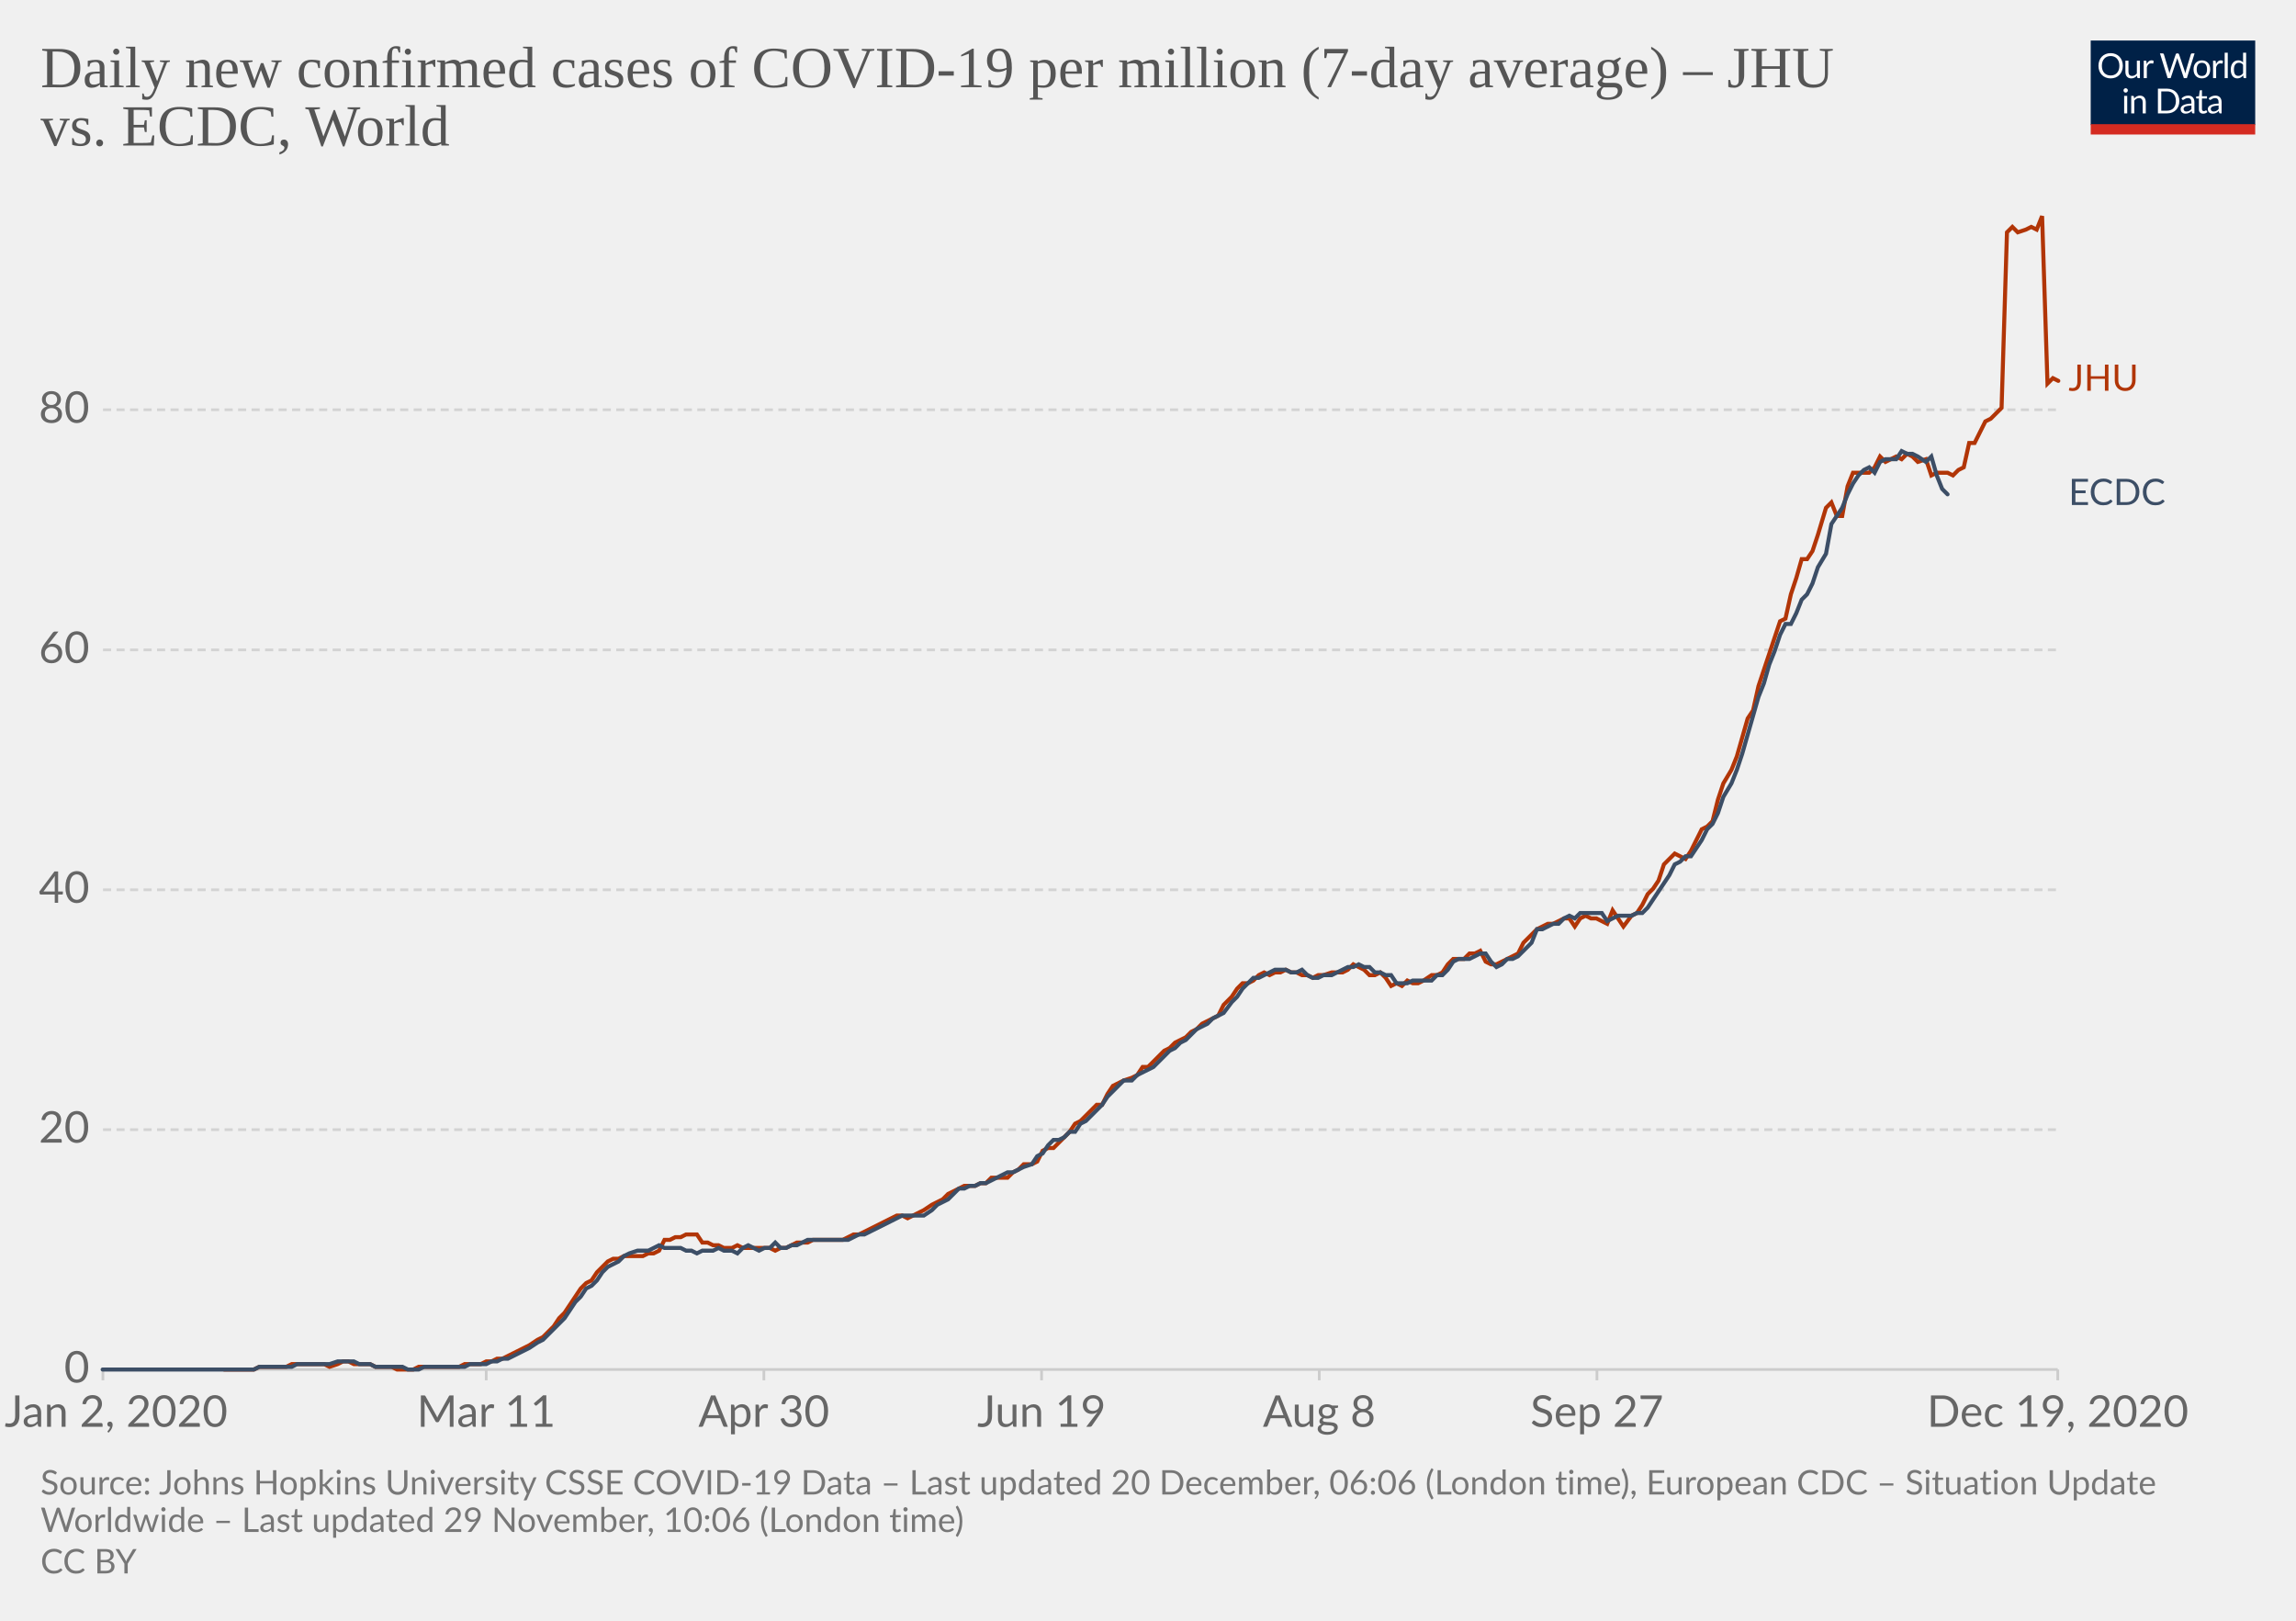
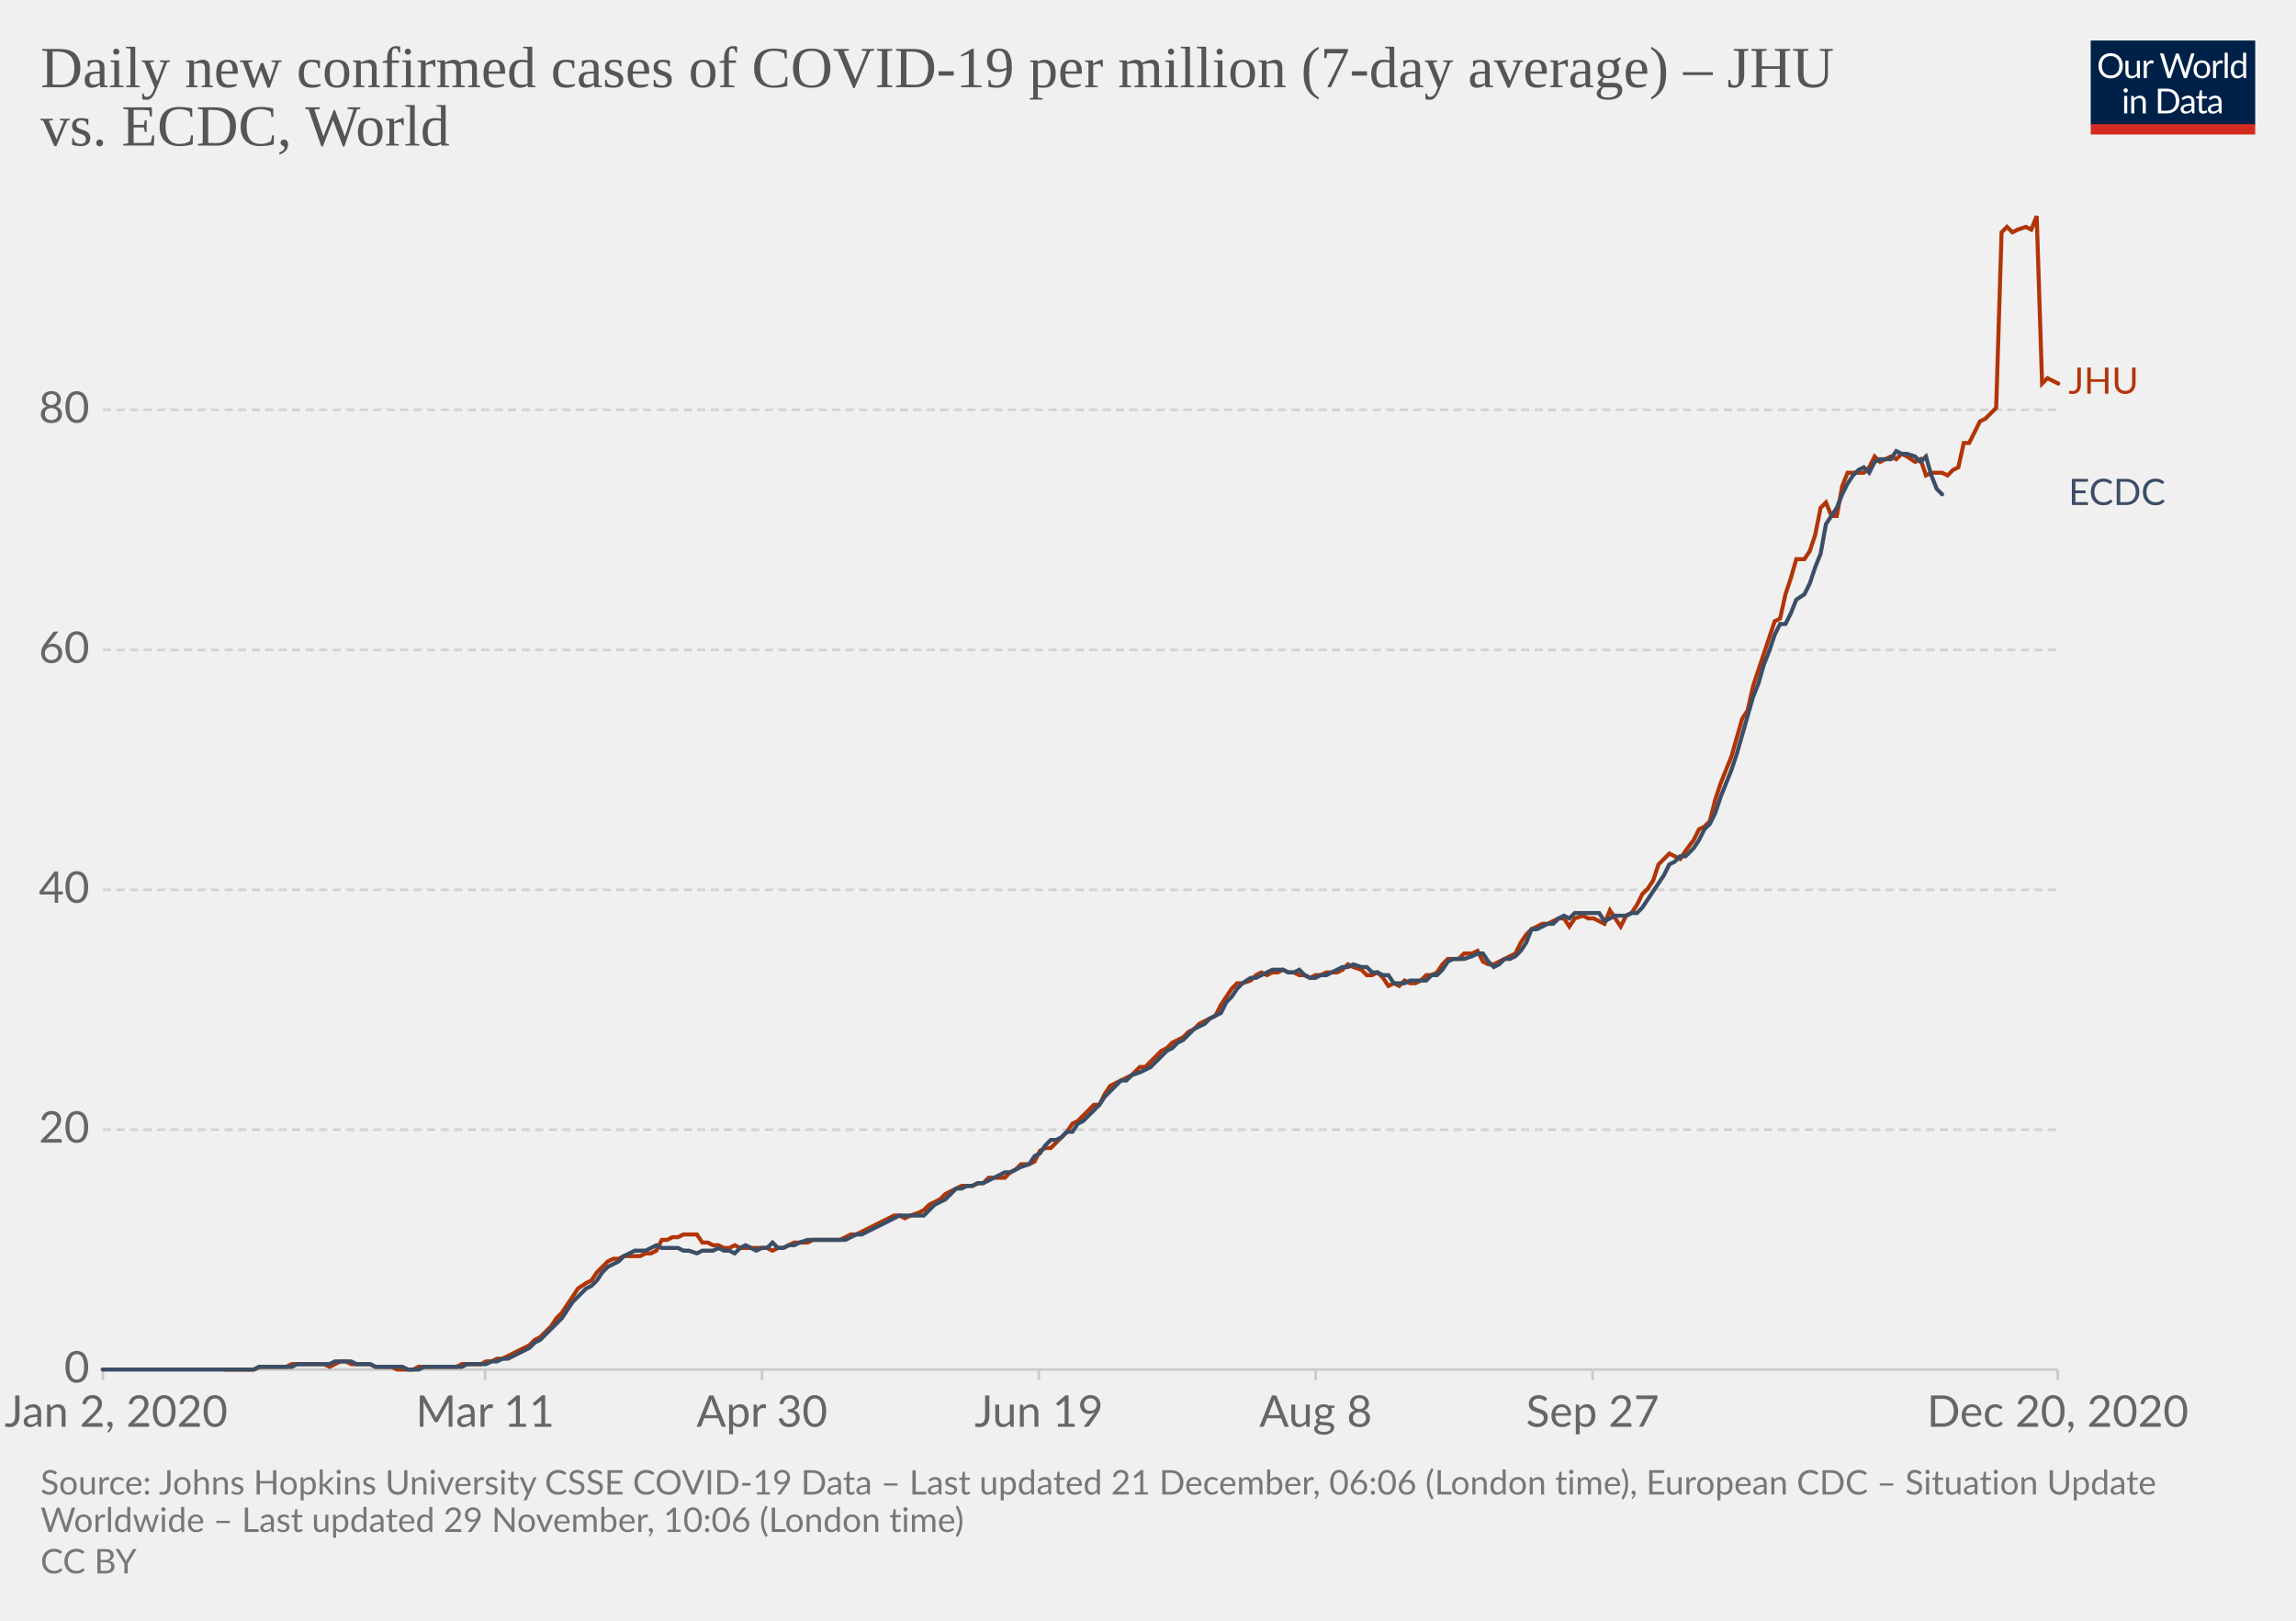
<svg xmlns="http://www.w3.org/2000/svg" version="1.1" style="background-color:#fff;-webkit-font-smoothing:antialiased" width="850" height="600" viewBox="0 0 850 600" font-family="Lato,'Helvetica Neue',Helvetica,Arial,sans-serif" font-size="18" text-rendering="optimizeLegibility">
  <g class="HeaderView">
    <g transform="matrix(.29 0 0 .29 774 15)">
      <svg width="210" height="120" viewBox="0 0 210 120" fill="none">
        <g clip-path="url(#clip0)">
          <path d="M0 0h210v107.89H0V0z" fill="#002147" />
          <path d="M40.98 32.25c0 2.36-.38 4.53-1.12 6.51a14.26 14.26 0 01-8.1 8.4c-1.9.78-4.02 1.17-6.34 1.17a16.6 16.6 0 01-6.33-1.17 14.31 14.31 0 01-8.08-8.4 18.29 18.29 0 01-1.12-6.51c0-2.36.38-4.53 1.12-6.5a14.32 14.32 0 018.07-8.44c1.92-.8 4.03-1.19 6.34-1.19 2.32 0 4.43.4 6.34 1.19 1.92.8 3.56 1.9 4.93 3.34a14.87 14.87 0 013.17 5.1 18.1 18.1 0 011.12 6.5zm-4.38 0c0-1.94-.26-3.68-.8-5.22a10.91 10.91 0 00-2.24-3.89 9.68 9.68 0 00-3.52-2.46 11.95 11.95 0 00-4.62-.86c-1.68 0-3.21.28-4.6.86a9.88 9.88 0 00-3.54 2.46 10.91 10.91 0 00-2.24 3.9c-.53 1.53-.8 3.27-.8 5.2 0 1.94.27 3.68.8 5.22a11.17 11.17 0 002.24 3.9 10.01 10.01 0 003.55 2.44c1.38.56 2.9.83 4.6.83 1.7 0 3.24-.27 4.61-.83a9.8 9.8 0 003.52-2.44 11.17 11.17 0 002.25-3.9c.53-1.54.8-3.28.8-5.21zm26.22-6.54V48H60.5c-.56 0-.9-.27-1.05-.81l-.31-2.4a12.45 12.45 0 01-3.26 2.6c-1.2.64-2.58.96-4.13.96-1.22 0-2.3-.2-3.24-.6a6.52 6.52 0 01-2.33-1.7 7.37 7.37 0 01-1.43-2.67c-.3-1.04-.46-2.2-.46-3.45V25.7h3.91v14.22c0 1.68.38 2.99 1.15 3.91.77.93 1.96 1.39 3.54 1.39 1.16 0 2.24-.27 3.23-.82a10.42 10.42 0 002.8-2.28V25.7h3.91zm8.61 4.47a9.94 9.94 0 012.6-3.56 5.64 5.64 0 013.76-1.3c.47 0 .92.05 1.34.15.44.1.83.27 1.17.49l-.3 2.92c-.09.37-.3.55-.66.55-.2 0-.5-.04-.9-.13a6.21 6.21 0 00-3.24.18c-.54.2-1.03.5-1.47.92-.42.4-.81.9-1.17 1.5-.33.58-.64 1.26-.92 2.02V48H67.7V25.71h2.25c.42 0 .72.08.88.25.16.16.27.44.33.83l.26 3.39zm61.16-13.7L122.75 48h-3.82l-7.99-24.05a21.95 21.95 0 01-.42-1.58 38.36 38.36 0 01-.44 1.58L102.05 48h-3.83L88.4 16.47h3.54c.38 0 .7.1.95.29.26.2.43.43.5.73l6.52 21.9c.1.4.2.83.28 1.28.1.46.2.94.29 1.46l.3-1.46c.12-.47.25-.9.38-1.27l7.41-21.91c.1-.25.26-.48.51-.69.27-.22.58-.33.95-.33h1.23c.38 0 .69.1.92.29.24.2.41.43.53.73l7.4 21.9a28.4 28.4 0 01.68 2.62 29.52 29.52 0 01.52-2.61l6.54-21.91c.07-.27.23-.5.48-.7.27-.21.58-.32.95-.32h3.32zm9.35 8.88c1.63 0 3.1.27 4.4.82a9.43 9.43 0 015.46 5.94c.5 1.4.74 2.98.74 4.73 0 1.76-.25 3.34-.74 4.75a9.43 9.43 0 01-5.46 5.92c-1.3.52-2.77.79-4.4.79-1.64 0-3.12-.27-4.44-.8a9.42 9.42 0 01-3.35-2.3c-.92-1-1.63-2.2-2.13-3.61-.49-1.41-.73-3-.73-4.75s.24-3.33.73-4.73c.5-1.43 1.2-2.64 2.13-3.63a9.4 9.4 0 013.35-2.31c1.32-.55 2.8-.82 4.44-.82zm0 19.89c2.2 0 3.84-.73 4.93-2.2 1.08-1.48 1.63-3.54 1.63-6.18 0-2.66-.55-4.72-1.63-6.2-1.09-1.49-2.73-2.23-4.93-2.23-1.12 0-2.09.2-2.93.57a5.7 5.7 0 00-2.06 1.65 7.5 7.5 0 00-1.24 2.67c-.26 1.04-.4 2.22-.4 3.54 0 2.64.55 4.7 1.64 6.18 1.1 1.47 2.76 2.2 4.99 2.2zm17.97-15.07a9.94 9.94 0 012.6-3.56 5.64 5.64 0 013.76-1.3c.47 0 .91.05 1.34.15.44.1.83.27 1.16.49l-.28 2.92c-.09.37-.31.55-.66.55-.2 0-.5-.04-.9-.13a6.2 6.2 0 00-3.24.18c-.54.2-1.03.5-1.47.92-.43.4-.82.9-1.17 1.5a13.1 13.1 0 00-.92 2.02V48h-3.94V25.71h2.24c.43 0 .72.08.88.25.17.16.28.44.33.83l.27 3.39zm15.04-14.59V48h-3.92V15.6h3.92zm19.55 15.43a6.22 6.22 0 00-2.38-2.05 6.7 6.7 0 00-2.86-.6c-2.07 0-3.66.75-4.77 2.23-1.12 1.48-1.68 3.6-1.68 6.33 0 1.46.13 2.7.38 3.74a7.29 7.29 0 001.1 2.56 4.35 4.35 0 001.78 1.45c.7.3 1.5.46 2.4.46 1.29 0 2.41-.3 3.36-.88a9.6 9.6 0 002.67-2.49V31.02zm3.91-15.43V48h-2.33c-.56 0-.9-.27-1.06-.81l-.35-2.71a12.13 12.13 0 01-3.25 2.77 8.28 8.28 0 01-4.23 1.06 7.31 7.31 0 01-6.14-2.9c-.73-.96-1.3-2.15-1.69-3.57a18.35 18.35 0 01.07-9.48 11.29 11.29 0 011.89-3.7 8.7 8.7 0 017.06-3.34 7.96 7.96 0 016.12 2.62V15.59h3.91zM46.61 70.71V93H42.7V70.71h3.91zm.84-7c0 .39-.08.75-.24 1.09a2.81 2.81 0 01-1.52 1.47 2.67 2.67 0 01-2.16 0 2.9 2.9 0 01-1.45-1.47 2.67 2.67 0 010-2.16c.15-.35.35-.65.6-.9.25-.27.53-.47.85-.62a2.67 2.67 0 012.16 0c.35.15.65.35.9.62.27.25.47.55.62.9.16.34.24.7.24 1.08zm7.97 10.24c.49-.54 1-1.04 1.54-1.48a9.85 9.85 0 013.66-1.84 8.96 8.96 0 015.43.35c.94.4 1.72.97 2.33 1.71a7.36 7.36 0 011.43 2.67c.32 1.04.49 2.19.49 3.45V93h-3.94V78.81c0-1.69-.4-3-1.17-3.92-.76-.93-1.93-1.4-3.5-1.4a6.6 6.6 0 00-3.25.83c-1 .56-1.92 1.31-2.77 2.27V93h-3.94V70.71h2.35c.56 0 .9.28 1.04.82l.3 2.42zm57.7 3.3c0 2.36-.37 4.5-1.11 6.44a14.3 14.3 0 01-3.17 4.98 14.1 14.1 0 01-4.93 3.2c-1.9.76-4.02 1.13-6.33 1.13H85.8V61.47h11.77c2.31 0 4.42.39 6.33 1.15a13.8 13.8 0 018.1 8.18 17.75 17.75 0 011.12 6.45zm-4.37 0c0-1.94-.26-3.67-.8-5.2a10.94 10.94 0 00-2.23-3.87 9.57 9.57 0 00-3.53-2.42 12.23 12.23 0 00-4.61-.83h-7.5v24.62h7.5c1.7 0 3.24-.28 4.61-.84a9.7 9.7 0 003.53-2.4 10.94 10.94 0 002.24-3.87c.53-1.53.8-3.26.8-5.2zm19.8 5.72c-1.8.06-3.34.2-4.62.44-1.26.22-2.3.51-3.1.88-.8.36-1.37.8-1.74 1.3-.35.5-.53 1.05-.53 1.67 0 .58.1 1.1.3 1.52a3 3 0 00.76 1.05c.34.27.73.46 1.17.6.45.11.94.17 1.45.17a7.28 7.28 0 003.5-.81 11.95 11.95 0 002.82-2.2v-4.62zm-12.65-9.11a12.73 12.73 0 013.98-2.66c1.43-.59 3-.88 4.73-.88 1.25 0 2.36.2 3.33.61a6.81 6.81 0 013.94 4.38c.33 1.04.5 2.19.5 3.43V93h-1.74a1.8 1.8 0 01-.88-.18c-.2-.13-.36-.38-.48-.74l-.44-2.12c-.59.55-1.16 1.03-1.72 1.46a9.48 9.48 0 01-3.74 1.7c-.69.15-1.46.23-2.3.23-.87 0-1.69-.12-2.45-.35a5.34 5.34 0 01-3.34-2.93 6.64 6.64 0 01-.49-2.64c0-.88.25-1.72.73-2.53a6.33 6.33 0 012.35-2.17c1.09-.63 2.5-1.15 4.25-1.54 1.75-.41 3.89-.65 6.42-.7v-1.75c0-1.73-.37-3.03-1.12-3.91-.75-.9-1.84-1.34-3.28-1.34-.97 0-1.78.12-2.44.37-.64.23-1.2.5-1.7.81l-1.23.82c-.33.23-.67.35-1 .35-.27 0-.5-.07-.69-.2a2.1 2.1 0 01-.48-.53l-.7-1.25zm27.67 19.5c-1.76 0-3.12-.5-4.07-1.48-.94-.98-1.41-2.4-1.41-4.25V74h-2.68a.9.9 0 01-.6-.2c-.16-.14-.24-.36-.24-.66v-1.56l3.65-.46.9-6.89a.9.9 0 01.29-.52.88.88 0 01.62-.22H142v7.67h6.44V74H142v13.38c0 .94.22 1.63.68 2.09.45.45 1.04.68 1.76.68a3.21 3.21 0 001.85-.53l.55-.35c.16-.12.3-.18.41-.18.2 0 .4.13.55.38l1.15 1.87a7.45 7.45 0 01-2.44 1.5c-.96.35-1.94.52-2.95.52zm19.68-10.4c-1.8.07-3.34.21-4.62.45-1.26.22-2.3.51-3.1.88-.8.36-1.37.8-1.74 1.3-.35.5-.53 1.05-.53 1.67 0 .58.1 1.1.3 1.52.18.42.44.77.76 1.05.34.27.73.46 1.17.6.45.11.94.17 1.45.17a7.3 7.3 0 003.5-.81 12.04 12.04 0 002.82-2.2v-4.62zm-12.65-9.1a12.72 12.72 0 013.99-2.66c1.42-.59 3-.88 4.72-.88 1.25 0 2.36.2 3.33.61a6.81 6.81 0 013.94 4.38c.33 1.04.5 2.19.5 3.43V93h-1.74a1.8 1.8 0 01-.88-.18c-.2-.13-.36-.38-.48-.74l-.44-2.12c-.59.55-1.16 1.03-1.72 1.46a9.48 9.48 0 01-3.74 1.7c-.69.15-1.46.23-2.3.23-.87 0-1.69-.12-2.45-.35a5.33 5.33 0 01-3.34-2.93 6.62 6.62 0 01-.49-2.64c0-.88.25-1.72.73-2.53a6.33 6.33 0 012.35-2.17c1.09-.63 2.5-1.15 4.25-1.54a31.2 31.2 0 016.42-.7v-1.75c0-1.73-.37-3.03-1.12-3.91-.75-.9-1.84-1.34-3.28-1.34-.97 0-1.78.12-2.44.37-.64.23-1.2.5-1.7.81-.46.3-.87.57-1.22.82-.34.23-.68.35-1.02.35-.26 0-.49-.07-.68-.2a1.88 1.88 0 01-.48-.53l-.7-1.25z" fill="#fff" />
          <path fill="#D42B21" d="M0 106.79h210V120H0z" />
        </g>
        <defs>
          <clipPath id="clip0">
            <path fill="#fff" d="M0 0h210v120H0z" />
          </clipPath>
        </defs>
      </svg>
    </g>
    <a href="https://ourworldindata.org/grapher/daily-covid-cases-per-million-jhu-vs-ecdc?tab=chart&amp;stackMode=absolute&amp;region=World" target="_blank" rel="noopener" font-family="&quot;Playfair Display&quot;,Georgia,&quot;Times New Roman&quot;,serif">
      <text font-size="21.6" x="15" y="32.3" fill="#555">
        <tspan x="15" y="32.28">Daily new confirmed cases of COVID-19 per million (7-day average) – JHU</tspan>
        <tspan x="15" y="53.88">vs. ECDC, World</tspan>
      </text>
    </a>
  </g>
  <g class="LineChart">
    <defs>
      <clipPath id="a">
        <path d="M28.14 0h830v896.4h-830z" />
      </clipPath>
    </defs>
    <g class="DualAxisView">
      <g class="HorizontalAxis">
-         <path stroke="#ccc" d="M38.1 507v4M180 507v4M282.8 507v4M385.6 507v4M488.4 507v4M591.2 507v4M761.8 507v4" />
+         <path stroke="#ccc" d="M38.1 507v4M179.6 507v4M282.1 507v4M384.6 507v4M487.1 507v4M589.6 507v4M761.8 507v4" />
        <text x="43" y="528.2" fill="#666" text-anchor="middle" font-size="16.2">Jan 2, 2020</text>
-         <text x="180" y="528.2" fill="#666" text-anchor="middle" font-size="16.2">Mar 11</text>
-         <text x="282.8" y="528.2" fill="#666" text-anchor="middle" font-size="16.2">Apr 30</text>
-         <text x="385.6" y="528.2" fill="#666" text-anchor="middle" font-size="16.2">Jun 19</text>
-         <text x="488.4" y="528.2" fill="#666" text-anchor="middle" font-size="16.2">Aug 8</text>
-         <text x="591.2" y="528.2" fill="#666" text-anchor="middle" font-size="16.2">Sep 27</text>
-         <text x="761.8" y="528.2" fill="#666" text-anchor="middle" font-size="16.2">Dec 19, 2020</text>
+         <text x="179.6" y="528.2" fill="#666" text-anchor="middle" font-size="16.2">Mar 11</text>
+         <text x="282.1" y="528.2" fill="#666" text-anchor="middle" font-size="16.2">Apr 30</text>
+         <text x="384.6" y="528.2" fill="#666" text-anchor="middle" font-size="16.2">Jun 19</text>
+         <text x="487.1" y="528.2" fill="#666" text-anchor="middle" font-size="16.2">Aug 8</text>
+         <text x="589.6" y="528.2" fill="#666" text-anchor="middle" font-size="16.2">Sep 27</text>
+         <text x="761.8" y="528.2" fill="#666" text-anchor="middle" font-size="16.2">Dec 20, 2020</text>
      </g>
      <g class="VerticalAxis" fill="#666" dominant-baseline="middle" text-anchor="end" font-size="16.2">
        <text x="33.14" y="507">0</text>
        <text x="33.14" y="418.2">20</text>
        <text x="33.14" y="329.4">40</text>
        <text x="33.14" y="240.6">60</text>
        <text x="33.14" y="151.7">80</text>
      </g>
      <g class="AxisGridLines horizontalLines">
        <path stroke="#ccc" d="M38.14 507h723.65" />
        <path stroke="#d3d3d3" stroke-dasharray="3,2" d="M38.14 418.2h723.65M38.14 329.4h723.65M38.14 240.6h723.65M38.14 151.7h723.65" />
      </g>
    </g>
    <g clip-path="url(#a)">
      <g class="LineLabels" cursor="default">
        <g class="legendMark">
-           <text font-size="13.5" x="765.8" y="144.7" fill="#B13507">
-             <tspan x="765.79" y="144.65">JHU</tspan>
+           <text font-size="13.5" x="765.8" y="145.8" fill="#B13507">
+             <tspan x="765.79" y="145.75">JHU</tspan>
          </text>
        </g>
        <g class="legendMark">
          <text font-size="13.5" x="765.8" y="187" fill="#3C4E66">
            <tspan x="765.79" y="186.95">ECDC</tspan>
          </text>
        </g>
      </g>
      <g class="Lines">
        <g class="key-World_0">
-           <path stroke="#B13507" stroke-linecap="round" d="M83 507h11l2-1h10l2-1h12l2 1 3-1 2-1h2l2 1h6l2 1h6l2 1h6l2-1h15l2-1h6l2-1h2l2-1h2l2-1 2-1 2-1 2-1 2-1 3-2 2-1 2-2 2-2 2-3 2-2 2-3 2-3 2-3 2-2 2-1 2-3 2-2 2-2 2-1h2l2-1h7l2-1h2l2-1 2-4h2l2-1h2l2-1h4l2 3h2l2 1h2l2 1h3l2-1 2 1h10l2 1 2-1h2l2-1 2-1h4l2-1h11l2-1 2-1h2l2-1 2-1 2-1 2-1 2-1 2-1 2-1h2l2 1 2-1 2-1 2-1 3-2 2-1 2-1 2-2 2-1 2-1 2-1h4l2-1h2l2-2h6l2-2 2-1 2-2h3l2-1 2-4 2-1h2l2-2 2-2 2-2 2-3 2-1 2-2 2-2 2-2h2l2-4 2-3 2-1 2-1 3-1 2-1 2-3h2l2-2 2-2 2-2 2-1 2-2 2-1 2-1 2-2 2-1 2-2 2-1 2-1 2-1 2-4 3-3 2-3 2-2h2l2-1 2-2 2-1 2 1 2-1h2l2-1 2 1h2l2 1h2l2 1 2-1h2l3-1h4l2-1 2-2 2 1 2 1 2 2h2l2-1 2 2 2 3 2-1 2 1 2-2 2 1h2l2-1 3-2h2l2-1 2-3 2-2h4l2-2h2l2-1 2 4 2 1h2l2-1 2-1 2-1 2-1 2-4 3-3 2-2 2-1 2-1h2l2-1 2-1h2l2 3 2-3 2-1 2 1h2l2 1 2 1 2-5 2 3 2 3 3-4 2-1 2-3 2-4 2-2 2-3 2-6 2-2 2-2 2 1 2 1 2-3 2-4 2-4 2-1 2-2 2-8 2-6 3-5 2-5 2-7 2-7 2-3 2-9 2-6 2-6 2-6 2-6 2-1 2-9 2-6 2-7h2l2-3 2-6 3-10 2-2 2 5h2l2-11 2-5h6l2-2 2-4 2 2 2-1 2-1 2 1 2-2 2 1 2 2 3-1 2 6 2-1h4l2 1 2-2 2-1 2-9h2l2-4 2-4 2-1 2-2 2-2 2-65 2-2 2 2 3-1 2-1 2 1 2-5 2 62 2-2 2 1" fill="none" stroke-width="1.5" />
+           <path stroke="#B13507" stroke-linecap="round" d="M83 507h11l2-1h10l2-1h12l2 1 2-1 2-1h2l2 1h7l2 1h6l2 1h6l2-1h14l2-1h7l2-1h2l2-1h2l2-1 2-1 2-1 2-1 2-1 2-2 2-1 2-2 2-2 2-3 2-2 2-3 2-3 2-3 3-2 2-1 2-3 2-2 2-2 2-1h2l2-1h6l2-1h2l2-1 2-4h2l2-1h2l2-1h5l2 3h2l2 1h2l2 1h2l2-1 2 1h10l2 1 2-1h2l2-1 2-1h5l2-1h10l2-1 2-1h2l2-1 2-1 2-1 2-1 2-1 2-1 2-1h2l2 1 2-1 3-1 2-1 2-2 2-1 2-1 2-2 2-1 2-1 2-1h4l2-1h2l2-2h6l2-2 2-1 2-2h3l2-1 2-4 2-1h2l2-2 2-2 2-2 2-3 2-1 2-2 2-2 2-2h2l2-4 2-3 2-1 2-1 2-1 2-1 3-3h2l2-2 2-2 2-2 2-1 2-2 2-1 2-1 2-2 2-1 2-2 2-1 2-1 2-1 2-4 2-3 2-3 2-2h2l3-1 2-2 2-1 2 1 2-1h2l2-1 2 1h2l2 1h2l2 1 2-1h2l2-1h4l2-1 2-2 2 1 3 1 2 2h2l2-1 2 2 2 3 2-1 2 1 2-2 2 1h2l2-1 2-2h2l2-1 2-3 2-2h4l2-2h3l2-1 2 4 2 1h2l2-1 2-1 2-1 2-1 2-4 2-3 2-2 2-1 2-1h2l2-1 2-1h2l2 3 2-3 3-1 2 1h2l2 1 2 1 2-5 2 3 2 3 2-4 2-1 2-3 2-4 2-2 2-3 2-6 2-2 2-2 2 1 2 1 2-3 3-4 2-4 2-1 2-2 2-8 2-6 2-5 2-5 2-7 2-7 2-3 2-9 2-6 2-6 2-6 2-6 2-1 2-9 2-6 2-7h3l2-3 2-6 2-10 2-2 2 5h2l2-11 2-5h6l2-2 2-4 2 2 2-1 2-1 2 1 2-2 2 1 3 2 2-1 2 6 2-1h4l2 1 2-2 2-1 2-9h2l2-4 2-4 2-1 2-2 2-2 2-65 2-2 2 2 2-1 3-1 2 1 2-5 2 62 2-2 2 1 2 1" fill="none" stroke-width="1.5" />
        </g>
        <g class="key-World_1">
-           <path stroke="#3C4E66" stroke-linecap="round" d="M38 507h56l2-1h12l2-1h12l3-1h6l2 1h4l2 1h10l2 1h4l2-1h15l2-1h6l2-1h2l2-1h2l2-1 2-1 2-1 2-1 3-2 2-1 2-2 2-2 2-2 2-2 2-3 2-3 2-2 2-3 2-1 2-2 2-3 2-2 2-1 2-1 2-2 2-1 3-1h4l2-1 2-1 2 1h6l2 1h2l2 1 2-1h4l2-1 2 1h3l2 1 2-2 2-1 2 1 2 1 2-1h2l2-2 2 2h2l2-1h2l2-1 2-1h15l2-1 2-1h2l2-1 2-1 2-1 2-1 2-1 2-1 2-1h8l3-2 2-2 2-1 2-1 2-2 2-2h2l2-1h2l2-1h2l2-1 2-1 2-1 2-1h2l2-1 2-1 3-1 2-3 2-1 2-3 2-2h2l2-1 2-2h2l2-3 2-1 2-2 2-2 2-2 2-3 2-2 2-2 2-2h3l2-2 2-1 2-1 2-1 2-2 2-2 2-2 2-1 2-2 2-1 2-2 2-2 2-1 2-1 2-2 2-1 2-1 3-4 2-2 2-3 2-2 2-2h2l2-1 2-1 2-1h4l2 1h2l2-1 2 2 2 1h2l2-1h3l2-1 2-1 2-1h2l2-1 2 1h2l2 2h2l2 1h2l2 3h4l2-1h7l2-2h2l2-2 2-3 2-1h4l2-1 2-1h2l2 3 2 2 2-1 2-2h2l2-1 2-2 3-3 2-5h2l2-1 2-1h2l2-2 2-1 2 1 2-2h8l2 3 2-1 2-1h5l2-1h2l2-2 2-3 2-3 2-3 2-3 2-4 2-1 2-2h2l2-3 2-3 2-4 2-2 2-4 2-6 3-5 2-5 2-6 2-7 2-7 2-7 2-5 2-7 2-5 2-6 2-4h2l2-4 2-5 2-2 2-4 2-6 3-5 2-11 2-3 2-3 2-5 2-4 2-3 2-2 2-1 2 2 2-4 2-1h4l2-3 2 1h2l2 1 3 2 2-2 2 7 2 5 2 2" fill="none" stroke-width="1.5" />
+           <path stroke="#3C4E66" stroke-linecap="round" d="M38 507h56l2-1h12l2-1h12l2-1h6l2 1h5l2 1h10l2 1h4l2-1h14l2-1h7l2-1h2l2-1h2l2-1 2-1 2-1 2-1 2-2 2-1 2-2 2-2 2-2 2-2 2-3 2-3 2-2 3-3 2-1 2-2 2-3 2-2 2-1 2-1 2-2 2-1 2-1h4l2-1 2-1 2 1h6l2 1h2l3 1 2-1h4l2-1 2 1h2l2 1 2-2 2-1 2 1 2 1 2-1h2l2-2 2 2h2l2-1h2l2-1 3-1h14l2-1 2-1h2l2-1 2-1 2-1 2-1 2-1 2-1 2-1h9l2-2 2-2 2-1 2-1 2-2 2-2h2l2-1h2l2-1h2l2-1 2-1 2-1 2-1h2l2-1 2-1 3-1 2-3 2-1 2-3 2-2h2l2-1 2-2h2l2-3 2-1 2-2 2-2 2-2 2-3 2-2 2-2 2-2h2l2-2 3-1 2-1 2-1 2-2 2-2 2-2 2-1 2-2 2-1 2-2 2-2 2-1 2-1 2-2 2-1 2-1 2-4 2-2 2-3 2-2 3-2h2l2-1 2-1 2-1h4l2 1h2l2-1 2 2 2 1h2l2-1h2l2-1 2-1 2-1h2l2-1 3 1h2l2 2h2l2 1h2l2 3h4l2-1h6l2-2h2l2-2 2-3 2-1h4l3-1 2-1h2l2 3 2 2 2-1 2-2h2l2-1 2-2 2-3 2-5h2l2-1 2-1h2l2-2 2-1 2 1 2-2h9l2 3 2-1 2-1h4l2-1h2l2-2 2-3 2-3 2-3 2-3 2-4 2-1 2-2h2l3-3 2-3 2-4 2-2 2-4 2-6 2-5 2-5 2-6 2-7 2-7 2-7 2-5 2-7 2-5 2-6 2-4h2l2-4 2-5 3-2 2-4 2-6 2-5 2-11 2-3 2-3 2-5 2-4 2-3 2-2 2-1 2 2 2-4 2-1h4l2-3 2 1h2l3 1 2 2 2-2 2 7 2 5 2 2" fill="none" stroke-width="1.5" />
        </g>
      </g>
    </g>
  </g>
  <g class="SourcesFooter" fill="#777">
    <g class="clickable" fill="#777">
      <text font-size="12.6" x="15" y="553.3">
-         <tspan x="15" y="553.28">Source: Johns Hopkins University CSSE COVID-19 Data – Last updated 20 December, 06:06 (London time), European CDC – Situation Update</tspan>
+         <tspan x="15" y="553.28">Source: Johns Hopkins University CSSE COVID-19 Data – Last updated 21 December, 06:06 (London time), European CDC – Situation Update</tspan>
        <tspan x="15" y="567.14">Worldwide – Last updated 29 November, 10:06 (London time)</tspan>
      </text>
    </g>
    <text font-size="12.6" x="15" y="582.5">
      <tspan x="15" y="582.48">
        <a class="cclogo" href="http://creativecommons.org/licenses/by/4.0/deed.en_US" target="_blank" fill="#777">CC BY</a>
      </tspan>
    </text>
  </g>
</svg>
